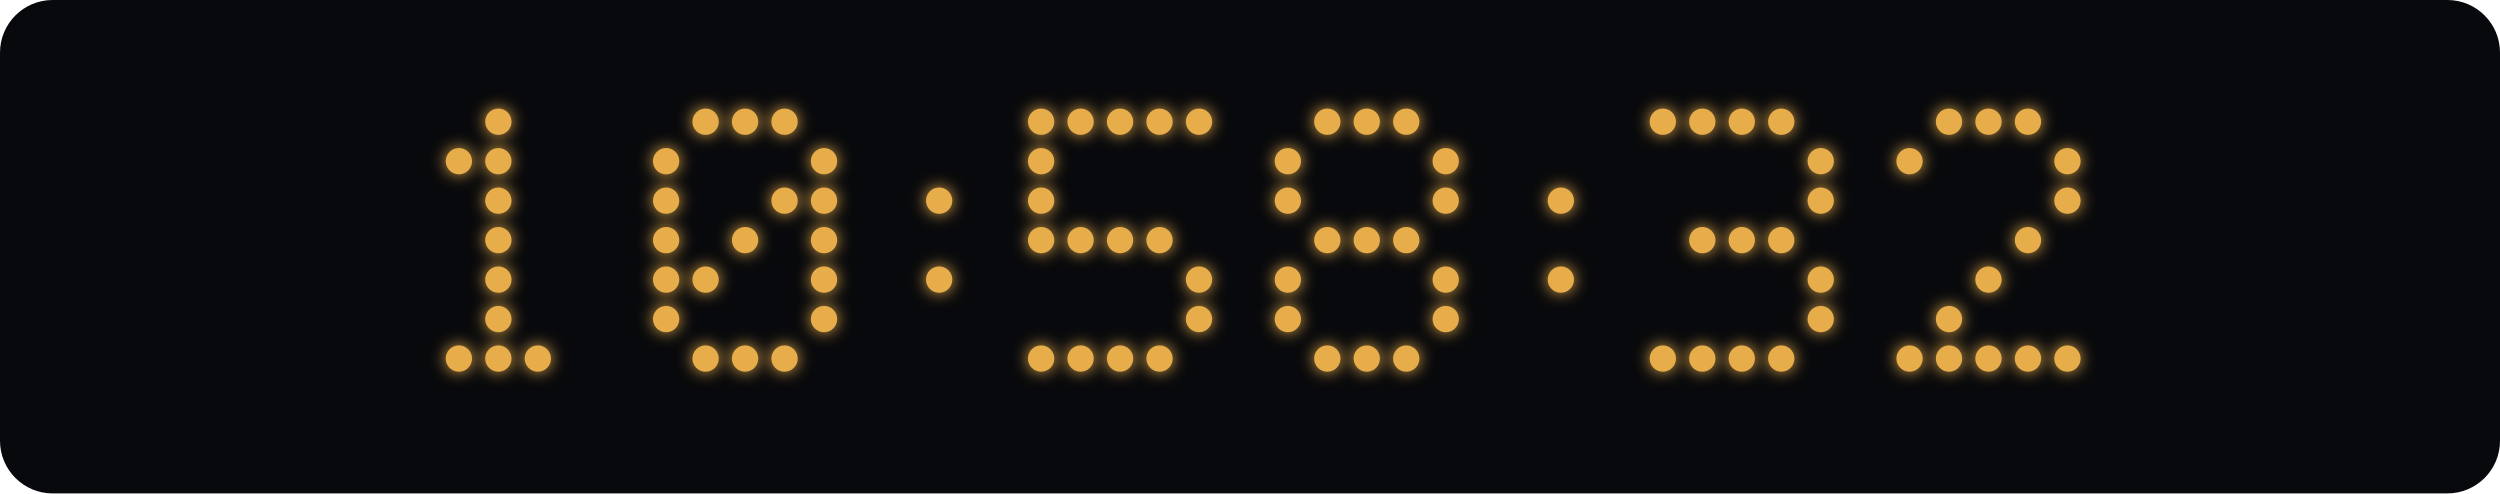
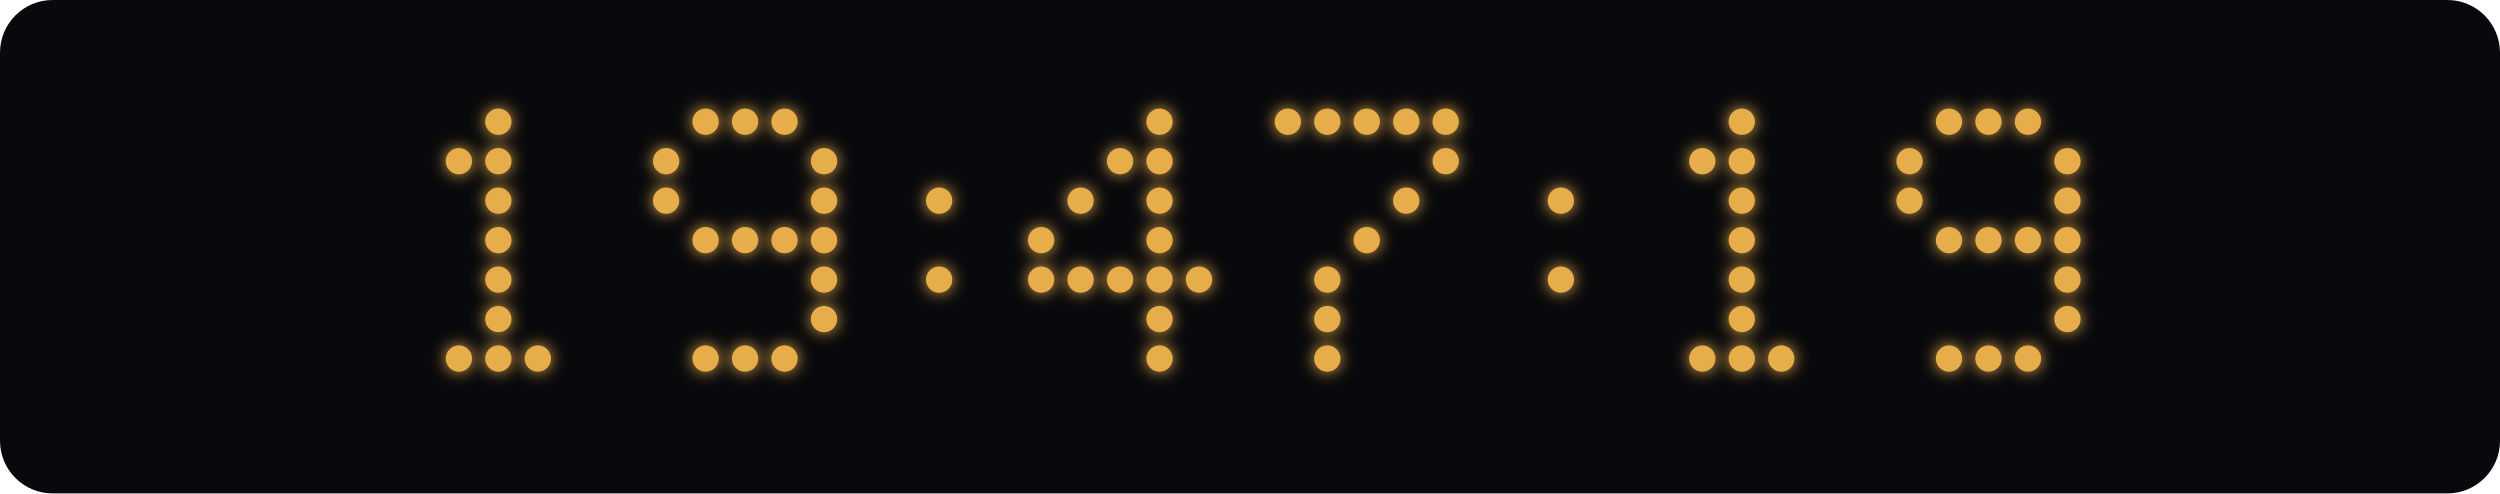
<svg xmlns="http://www.w3.org/2000/svg" width="760" height="150" viewBox="0 0 760 150">
  <defs>
    <filter id="glow" x="-100%" y="-100%" width="300%" height="300%">
      <feGaussianBlur stdDeviation="2.5" result="blur" />
      <feMerge>
        <feMergeNode in="blur" />
        <feMergeNode in="SourceGraphic" />
      </feMerge>
    </filter>
  </defs>
  <rect width="760" height="150" rx="16" fill="#08090c" />
  <g fill="#e8ad4b" filter="url(#glow)">
    <circle cx="151.5" cy="37" r="4" class="lit" />
    <circle cx="139.5" cy="49" r="4" class="lit" />
    <circle cx="151.5" cy="49" r="4" class="lit" />
    <circle cx="151.5" cy="61" r="4" class="lit" />
    <circle cx="151.5" cy="73" r="4" class="lit" />
    <circle cx="151.5" cy="85" r="4" class="lit" />
    <circle cx="151.5" cy="97" r="4" class="lit" />
    <circle cx="139.5" cy="109" r="4" class="lit" />
    <circle cx="151.5" cy="109" r="4" class="lit" />
    <circle cx="163.5" cy="109" r="4" class="lit" />
    <circle cx="214.5" cy="37" r="4" class="lit" />
    <circle cx="226.5" cy="37" r="4" class="lit" />
    <circle cx="238.5" cy="37" r="4" class="lit" />
    <circle cx="202.5" cy="49" r="4" class="lit" />
    <circle cx="250.5" cy="49" r="4" class="lit" />
    <circle cx="202.5" cy="61" r="4" class="lit" />
-     <circle cx="238.5" cy="61" r="4" class="lit" />
    <circle cx="250.5" cy="61" r="4" class="lit" />
-     <circle cx="202.5" cy="73" r="4" class="lit" />
+     <circle cx="214.5" cy="73" r="4" class="lit" />
    <circle cx="226.5" cy="73" r="4" class="lit" />
+     <circle cx="238.5" cy="73" r="4" class="lit" />
    <circle cx="250.5" cy="73" r="4" class="lit" />
-     <circle cx="202.5" cy="85" r="4" class="lit" />
-     <circle cx="214.5" cy="85" r="4" class="lit" />
    <circle cx="250.5" cy="85" r="4" class="lit" />
-     <circle cx="202.5" cy="97" r="4" class="lit" />
    <circle cx="250.5" cy="97" r="4" class="lit" />
    <circle cx="214.5" cy="109" r="4" class="lit" />
    <circle cx="226.5" cy="109" r="4" class="lit" />
    <circle cx="238.5" cy="109" r="4" class="lit" />
    <circle cx="285.5" cy="61" r="4" class="lit" />
    <circle cx="285.5" cy="85" r="4" class="lit" />
-     <circle cx="316.5" cy="37" r="4" class="lit" />
-     <circle cx="328.5" cy="37" r="4" class="lit" />
-     <circle cx="340.5" cy="37" r="4" class="lit" />
    <circle cx="352.5" cy="37" r="4" class="lit" />
-     <circle cx="364.5" cy="37" r="4" class="lit" />
-     <circle cx="316.5" cy="49" r="4" class="lit" />
-     <circle cx="316.5" cy="61" r="4" class="lit" />
+     <circle cx="340.5" cy="49" r="4" class="lit" />
+     <circle cx="352.5" cy="49" r="4" class="lit" />
+     <circle cx="328.5" cy="61" r="4" class="lit" />
+     <circle cx="352.5" cy="61" r="4" class="lit" />
    <circle cx="316.5" cy="73" r="4" class="lit" />
-     <circle cx="328.5" cy="73" r="4" class="lit" />
-     <circle cx="340.5" cy="73" r="4" class="lit" />
    <circle cx="352.5" cy="73" r="4" class="lit" />
+     <circle cx="316.5" cy="85" r="4" class="lit" />
+     <circle cx="328.5" cy="85" r="4" class="lit" />
+     <circle cx="340.5" cy="85" r="4" class="lit" />
+     <circle cx="352.5" cy="85" r="4" class="lit" />
    <circle cx="364.5" cy="85" r="4" class="lit" />
-     <circle cx="364.5" cy="97" r="4" class="lit" />
-     <circle cx="316.5" cy="109" r="4" class="lit" />
-     <circle cx="328.5" cy="109" r="4" class="lit" />
-     <circle cx="340.5" cy="109" r="4" class="lit" />
+     <circle cx="352.5" cy="97" r="4" class="lit" />
    <circle cx="352.5" cy="109" r="4" class="lit" />
+     <circle cx="391.5" cy="37" r="4" class="lit" />
    <circle cx="403.5" cy="37" r="4" class="lit" />
    <circle cx="415.5" cy="37" r="4" class="lit" />
    <circle cx="427.5" cy="37" r="4" class="lit" />
-     <circle cx="391.5" cy="49" r="4" class="lit" />
+     <circle cx="439.5" cy="37" r="4" class="lit" />
    <circle cx="439.5" cy="49" r="4" class="lit" />
-     <circle cx="391.5" cy="61" r="4" class="lit" />
-     <circle cx="439.5" cy="61" r="4" class="lit" />
-     <circle cx="403.5" cy="73" r="4" class="lit" />
+     <circle cx="427.5" cy="61" r="4" class="lit" />
    <circle cx="415.5" cy="73" r="4" class="lit" />
-     <circle cx="427.5" cy="73" r="4" class="lit" />
-     <circle cx="391.5" cy="85" r="4" class="lit" />
-     <circle cx="439.5" cy="85" r="4" class="lit" />
-     <circle cx="391.5" cy="97" r="4" class="lit" />
-     <circle cx="439.5" cy="97" r="4" class="lit" />
+     <circle cx="403.5" cy="85" r="4" class="lit" />
+     <circle cx="403.5" cy="97" r="4" class="lit" />
    <circle cx="403.5" cy="109" r="4" class="lit" />
-     <circle cx="415.5" cy="109" r="4" class="lit" />
-     <circle cx="427.5" cy="109" r="4" class="lit" />
    <circle cx="474.5" cy="61" r="4" class="lit" />
    <circle cx="474.5" cy="85" r="4" class="lit" />
-     <circle cx="505.5" cy="37" r="4" class="lit" />
-     <circle cx="517.5" cy="37" r="4" class="lit" />
    <circle cx="529.5" cy="37" r="4" class="lit" />
-     <circle cx="541.5" cy="37" r="4" class="lit" />
-     <circle cx="553.5" cy="49" r="4" class="lit" />
-     <circle cx="553.5" cy="61" r="4" class="lit" />
-     <circle cx="517.5" cy="73" r="4" class="lit" />
+     <circle cx="517.5" cy="49" r="4" class="lit" />
+     <circle cx="529.5" cy="49" r="4" class="lit" />
+     <circle cx="529.5" cy="61" r="4" class="lit" />
    <circle cx="529.5" cy="73" r="4" class="lit" />
-     <circle cx="541.5" cy="73" r="4" class="lit" />
-     <circle cx="553.5" cy="85" r="4" class="lit" />
-     <circle cx="553.5" cy="97" r="4" class="lit" />
-     <circle cx="505.5" cy="109" r="4" class="lit" />
+     <circle cx="529.5" cy="85" r="4" class="lit" />
+     <circle cx="529.5" cy="97" r="4" class="lit" />
    <circle cx="517.5" cy="109" r="4" class="lit" />
    <circle cx="529.5" cy="109" r="4" class="lit" />
    <circle cx="541.5" cy="109" r="4" class="lit" />
    <circle cx="592.5" cy="37" r="4" class="lit" />
    <circle cx="604.5" cy="37" r="4" class="lit" />
    <circle cx="616.5" cy="37" r="4" class="lit" />
    <circle cx="580.5" cy="49" r="4" class="lit" />
    <circle cx="628.5" cy="49" r="4" class="lit" />
+     <circle cx="580.5" cy="61" r="4" class="lit" />
    <circle cx="628.5" cy="61" r="4" class="lit" />
+     <circle cx="592.5" cy="73" r="4" class="lit" />
+     <circle cx="604.5" cy="73" r="4" class="lit" />
    <circle cx="616.5" cy="73" r="4" class="lit" />
-     <circle cx="604.5" cy="85" r="4" class="lit" />
-     <circle cx="592.5" cy="97" r="4" class="lit" />
-     <circle cx="580.5" cy="109" r="4" class="lit" />
+     <circle cx="628.5" cy="73" r="4" class="lit" />
+     <circle cx="628.5" cy="85" r="4" class="lit" />
+     <circle cx="628.5" cy="97" r="4" class="lit" />
    <circle cx="592.5" cy="109" r="4" class="lit" />
    <circle cx="604.5" cy="109" r="4" class="lit" />
    <circle cx="616.5" cy="109" r="4" class="lit" />
-     <circle cx="628.5" cy="109" r="4" class="lit" />
  </g>
</svg>
